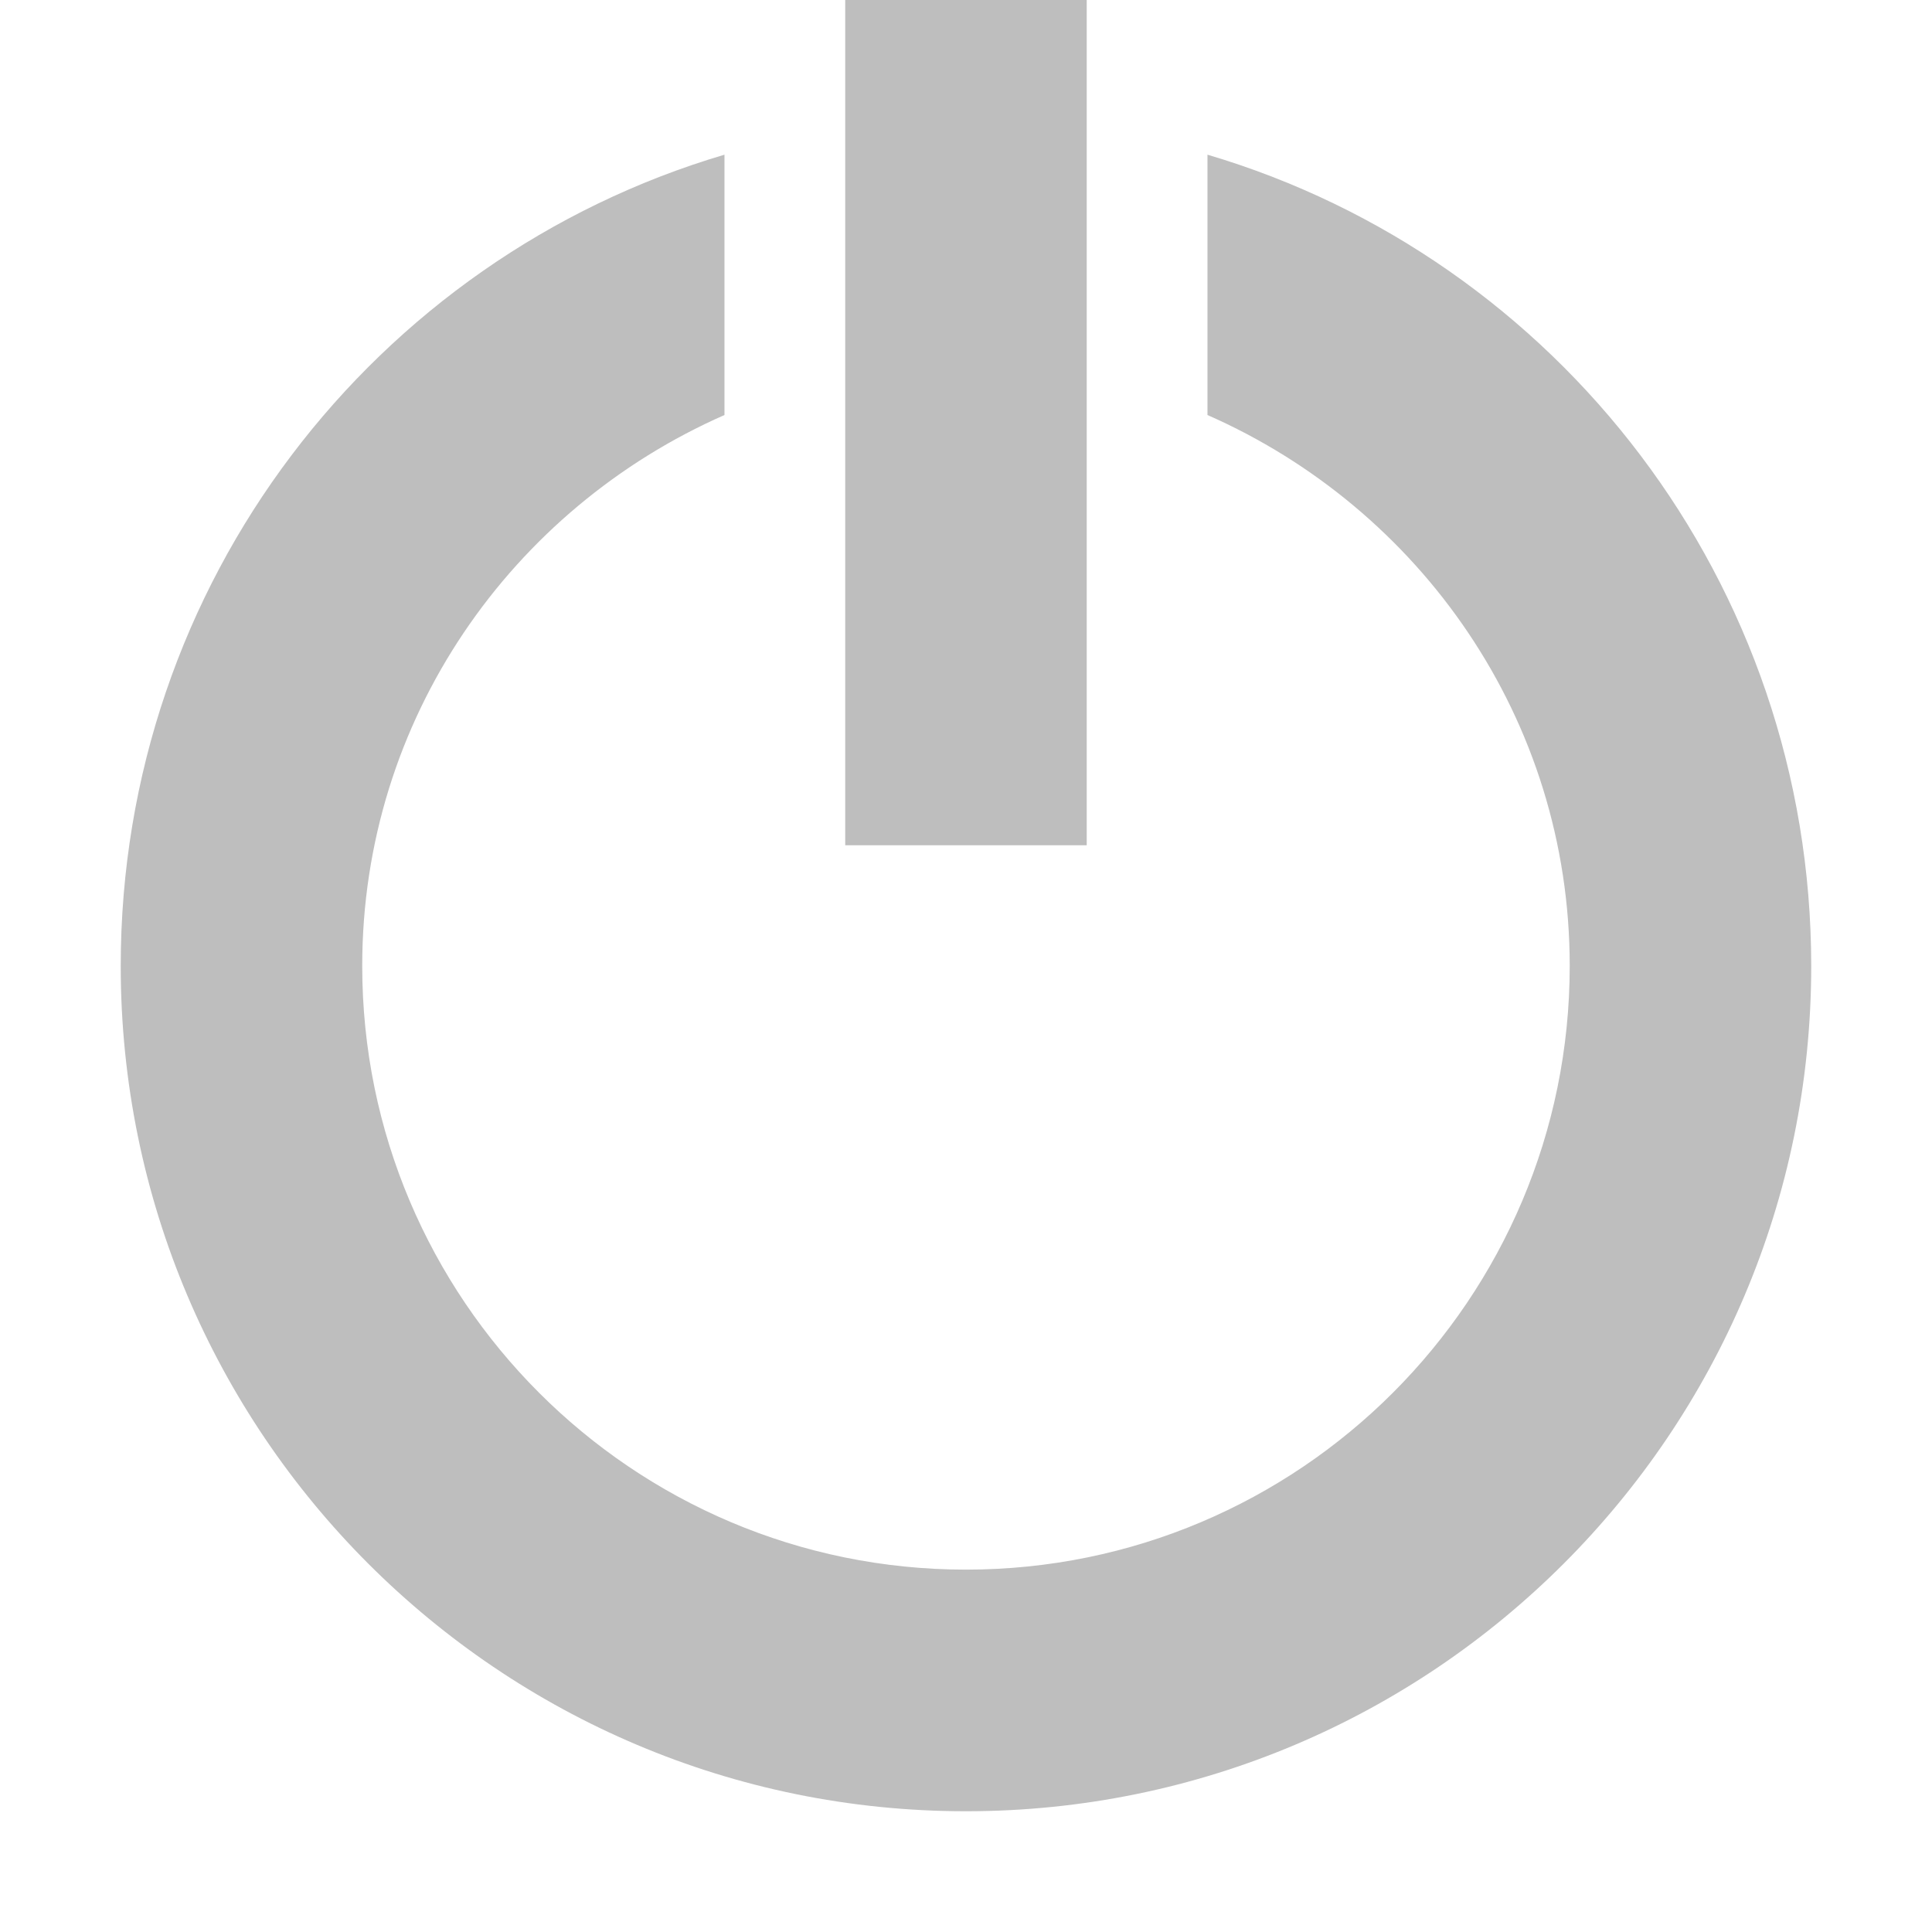
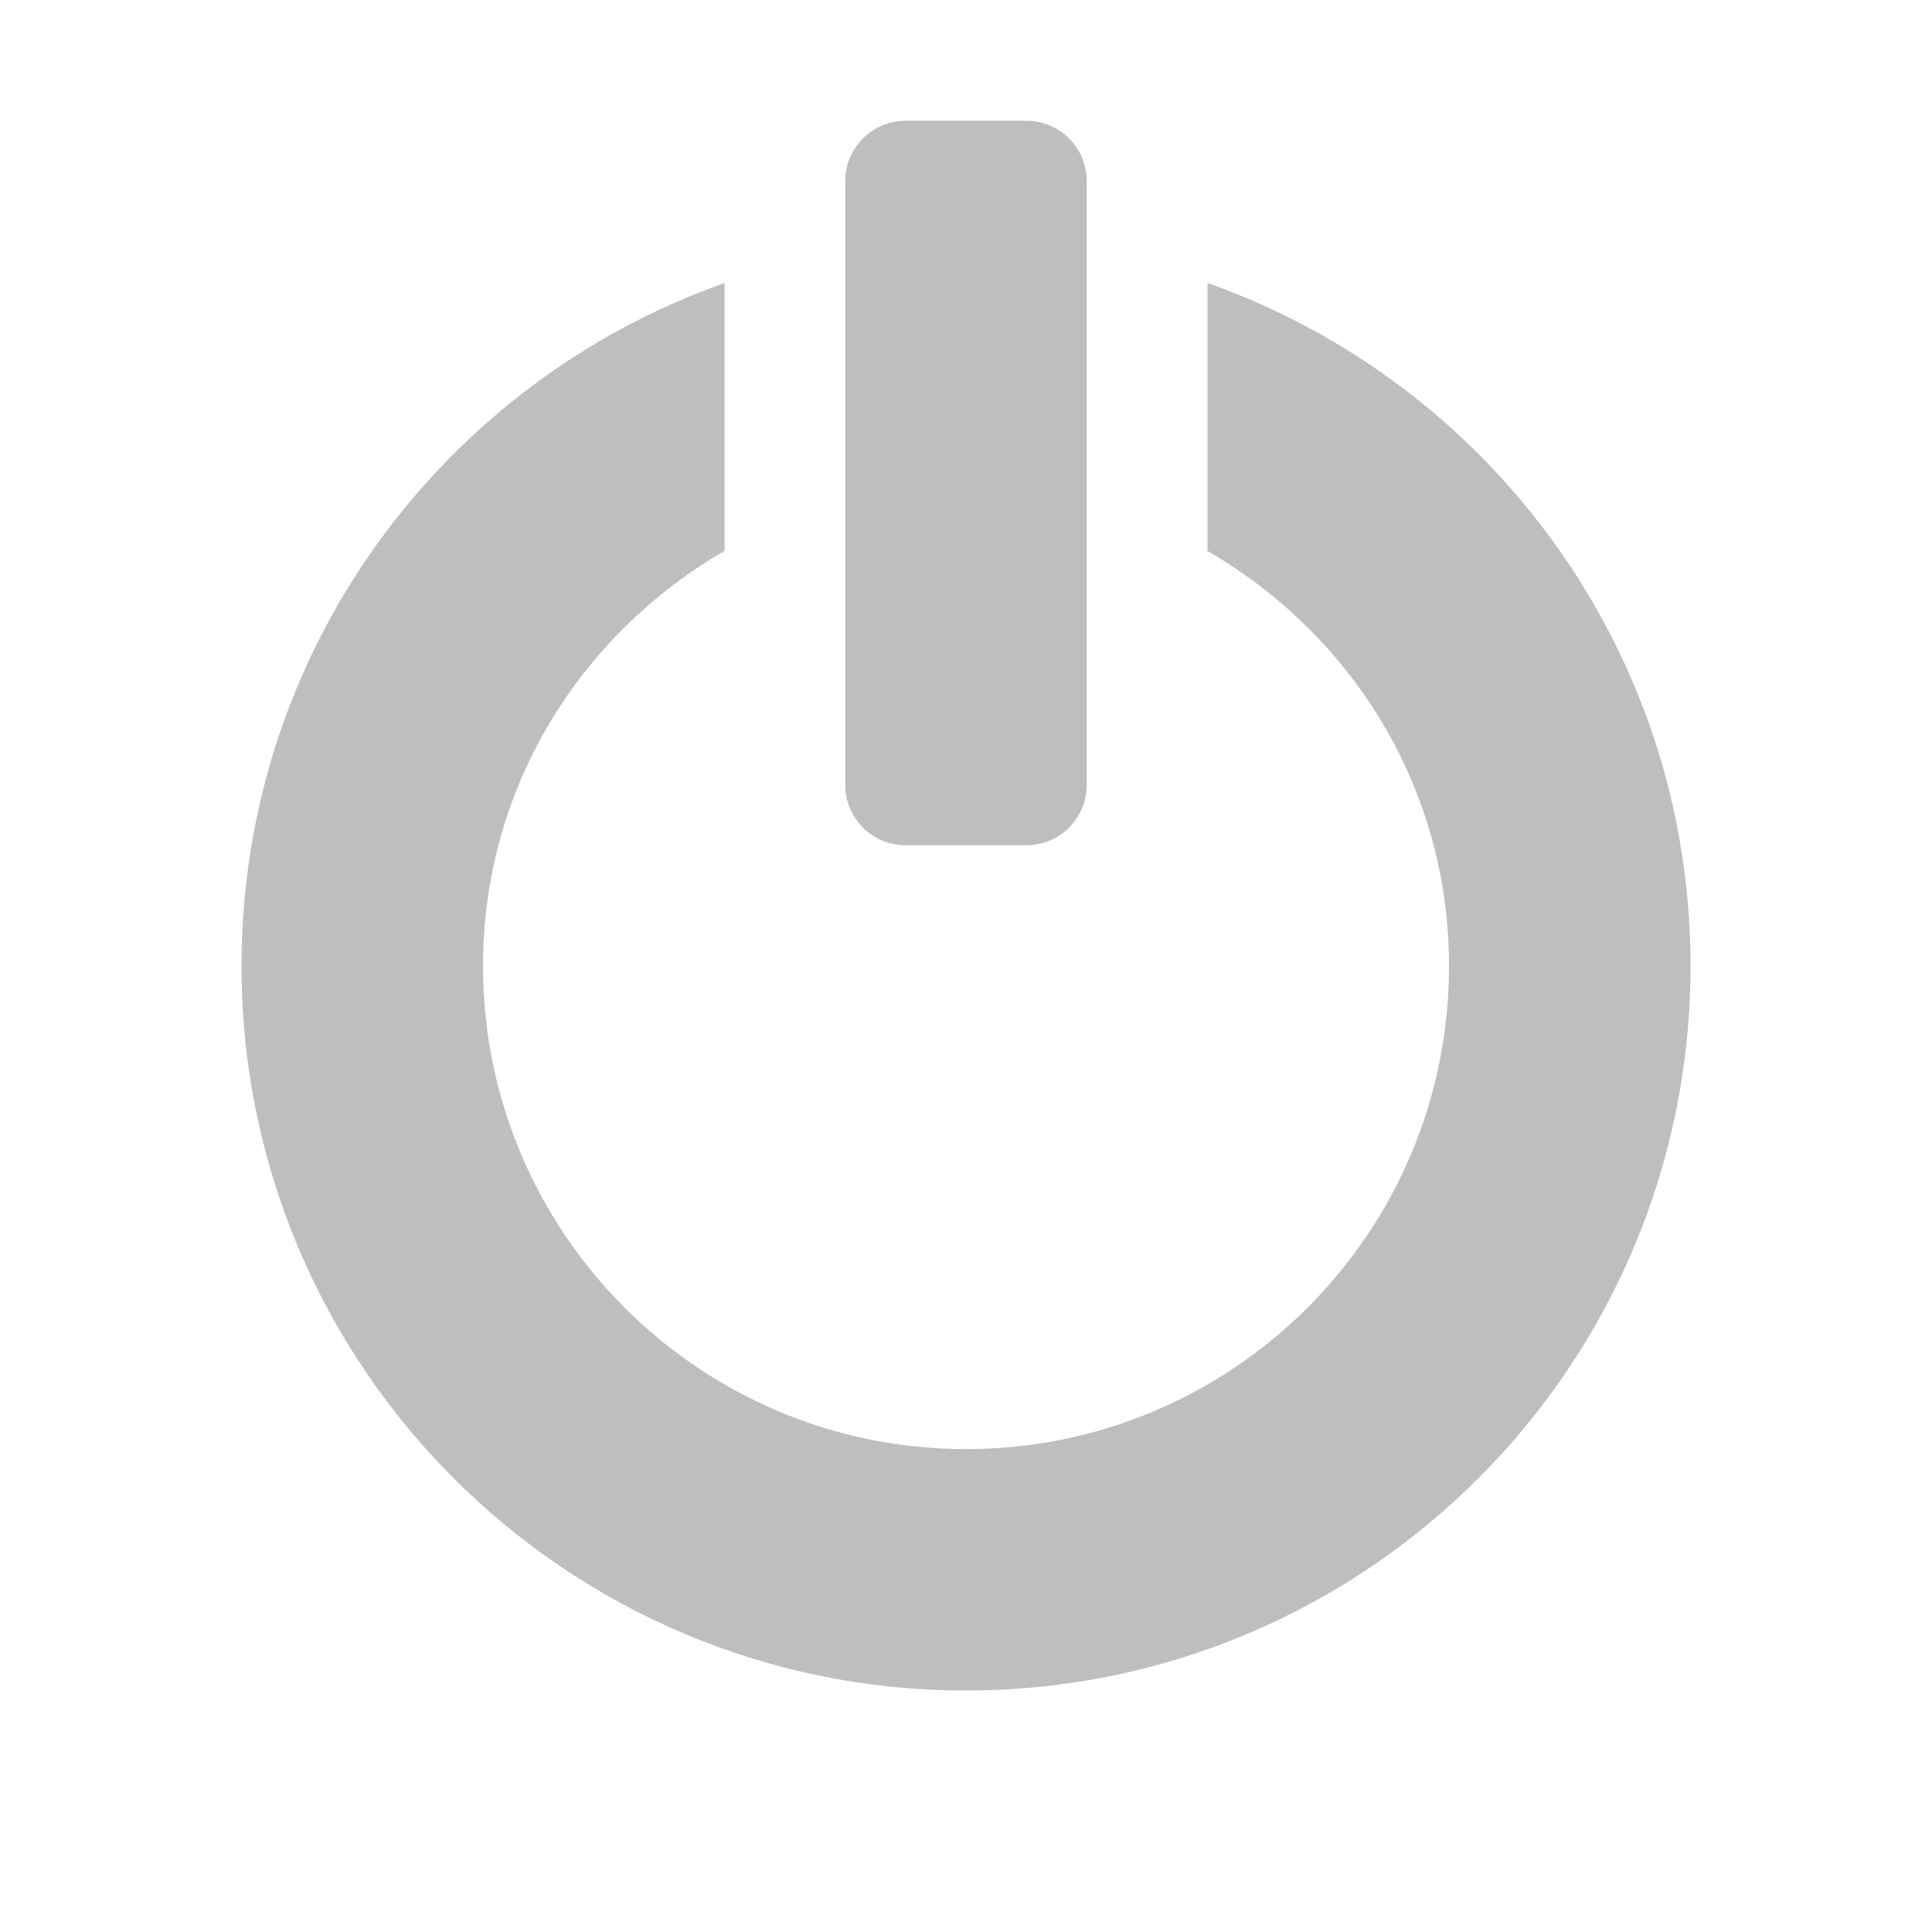
<svg xmlns="http://www.w3.org/2000/svg" xmlns:ns1="http://www.openswatchbook.org/uri/2009/osb" height="16" id="svg7384" style="enable-background:new" version="1.1" width="16">
  <defs id="defs7386">
    <linearGradient id="linearGradient5606" ns1:paint="solid">
      <stop id="stop5608" offset="0" style="stop-color:#000000;stop-opacity:1;" />
    </linearGradient>
    <filter color-interpolation-filters="sRGB" id="filter7554">
      <feBlend id="feBlend7556" in2="BackgroundImage" mode="darken" />
    </filter>
  </defs>
  <g id="layer9" style="display:inline" transform="translate(-321.0002,-49)" />
  <g id="layer10" style="display:inline;filter:url(#filter7554)" transform="translate(-321.0002,-49)" />
  <g id="layer1" style="display:inline" transform="translate(-80.00001,-666)" />
  <g id="layer14" style="display:inline" transform="translate(-321.0002,-49)" />
  <g id="layer15" style="display:inline" transform="translate(-321.0002,-49)" />
  <g id="g71291" style="display:inline" transform="translate(-321.0002,-49)" />
  <g id="layer2" style="display:inline" transform="translate(-80.00001,-516)" />
  <g id="g6058" style="display:inline" transform="translate(-80.00001,-516)" />
  <g id="layer12" style="display:inline" transform="translate(-321.0002,-49)">
-     <rect height="7" id="rect5820" ry="0" style="color:#bebebe;fill:#bebebe;fill-opacity:1;fill-rule:nonzero;stroke:none;stroke-width:1;marker:none;visibility:visible;display:inline;overflow:visible;enable-background:accumulate" width="2" x="328" y="49" />
-     <path d="m 327,50.281 c -2.897,0.857 -5,3.544 -5,6.719 0,3.866 3.134,7 7,7 3.866,0 7,-3.134 7,-7 0,-3.175 -2.103,-5.862 -5,-6.719 l 0,2.156 c 1.76,0.774 3,2.517 3,4.562 0,2.761 -2.239,5 -5,5 -2.761,0 -5,-2.239 -5,-5 0,-2.046 1.24,-3.788 3,-4.562 l 0,-2.156 z" id="path8749" style="color:#000000;fill:#bebebe;fill-opacity:1;fill-rule:nonzero;stroke:none;stroke-width:2;marker:none;visibility:visible;display:inline;overflow:visible;enable-background:accumulate" />
+     <g id="g3874" style="fill:#bebebe;fill-opacity:1;stroke:none" transform="translate(61.0002,397)">
+       <rect height="6" id="rect5820" rx="0.5" style="color:#bebebe;fill:#bebebe;fill-opacity:1;stroke:none" width="2" x="267" y="-347" />
+       <path d="M 9,5.344 C 6.669,6.167 5,8.387 5,11 c 0,3.314 2.686,6 6,6 3.314,0 6,-2.686 6,-6 0,-2.613 -1.669,-4.833 -4,-5.656 l 0,2.219 c 1.194,0.692 2,1.958 2,3.438 0,2.209 -1.791,4 -4,4 C 8.791,15 7,13.209 7,11 7,9.521 7.806,8.255 9,7.562 L 9,5.344 z" id="path3864-9" style="color:#000000;fill:#bebebe;fill-opacity:1;stroke:none" transform="translate(257.0002,-351)" />
+     </g>
  </g>
</svg>
